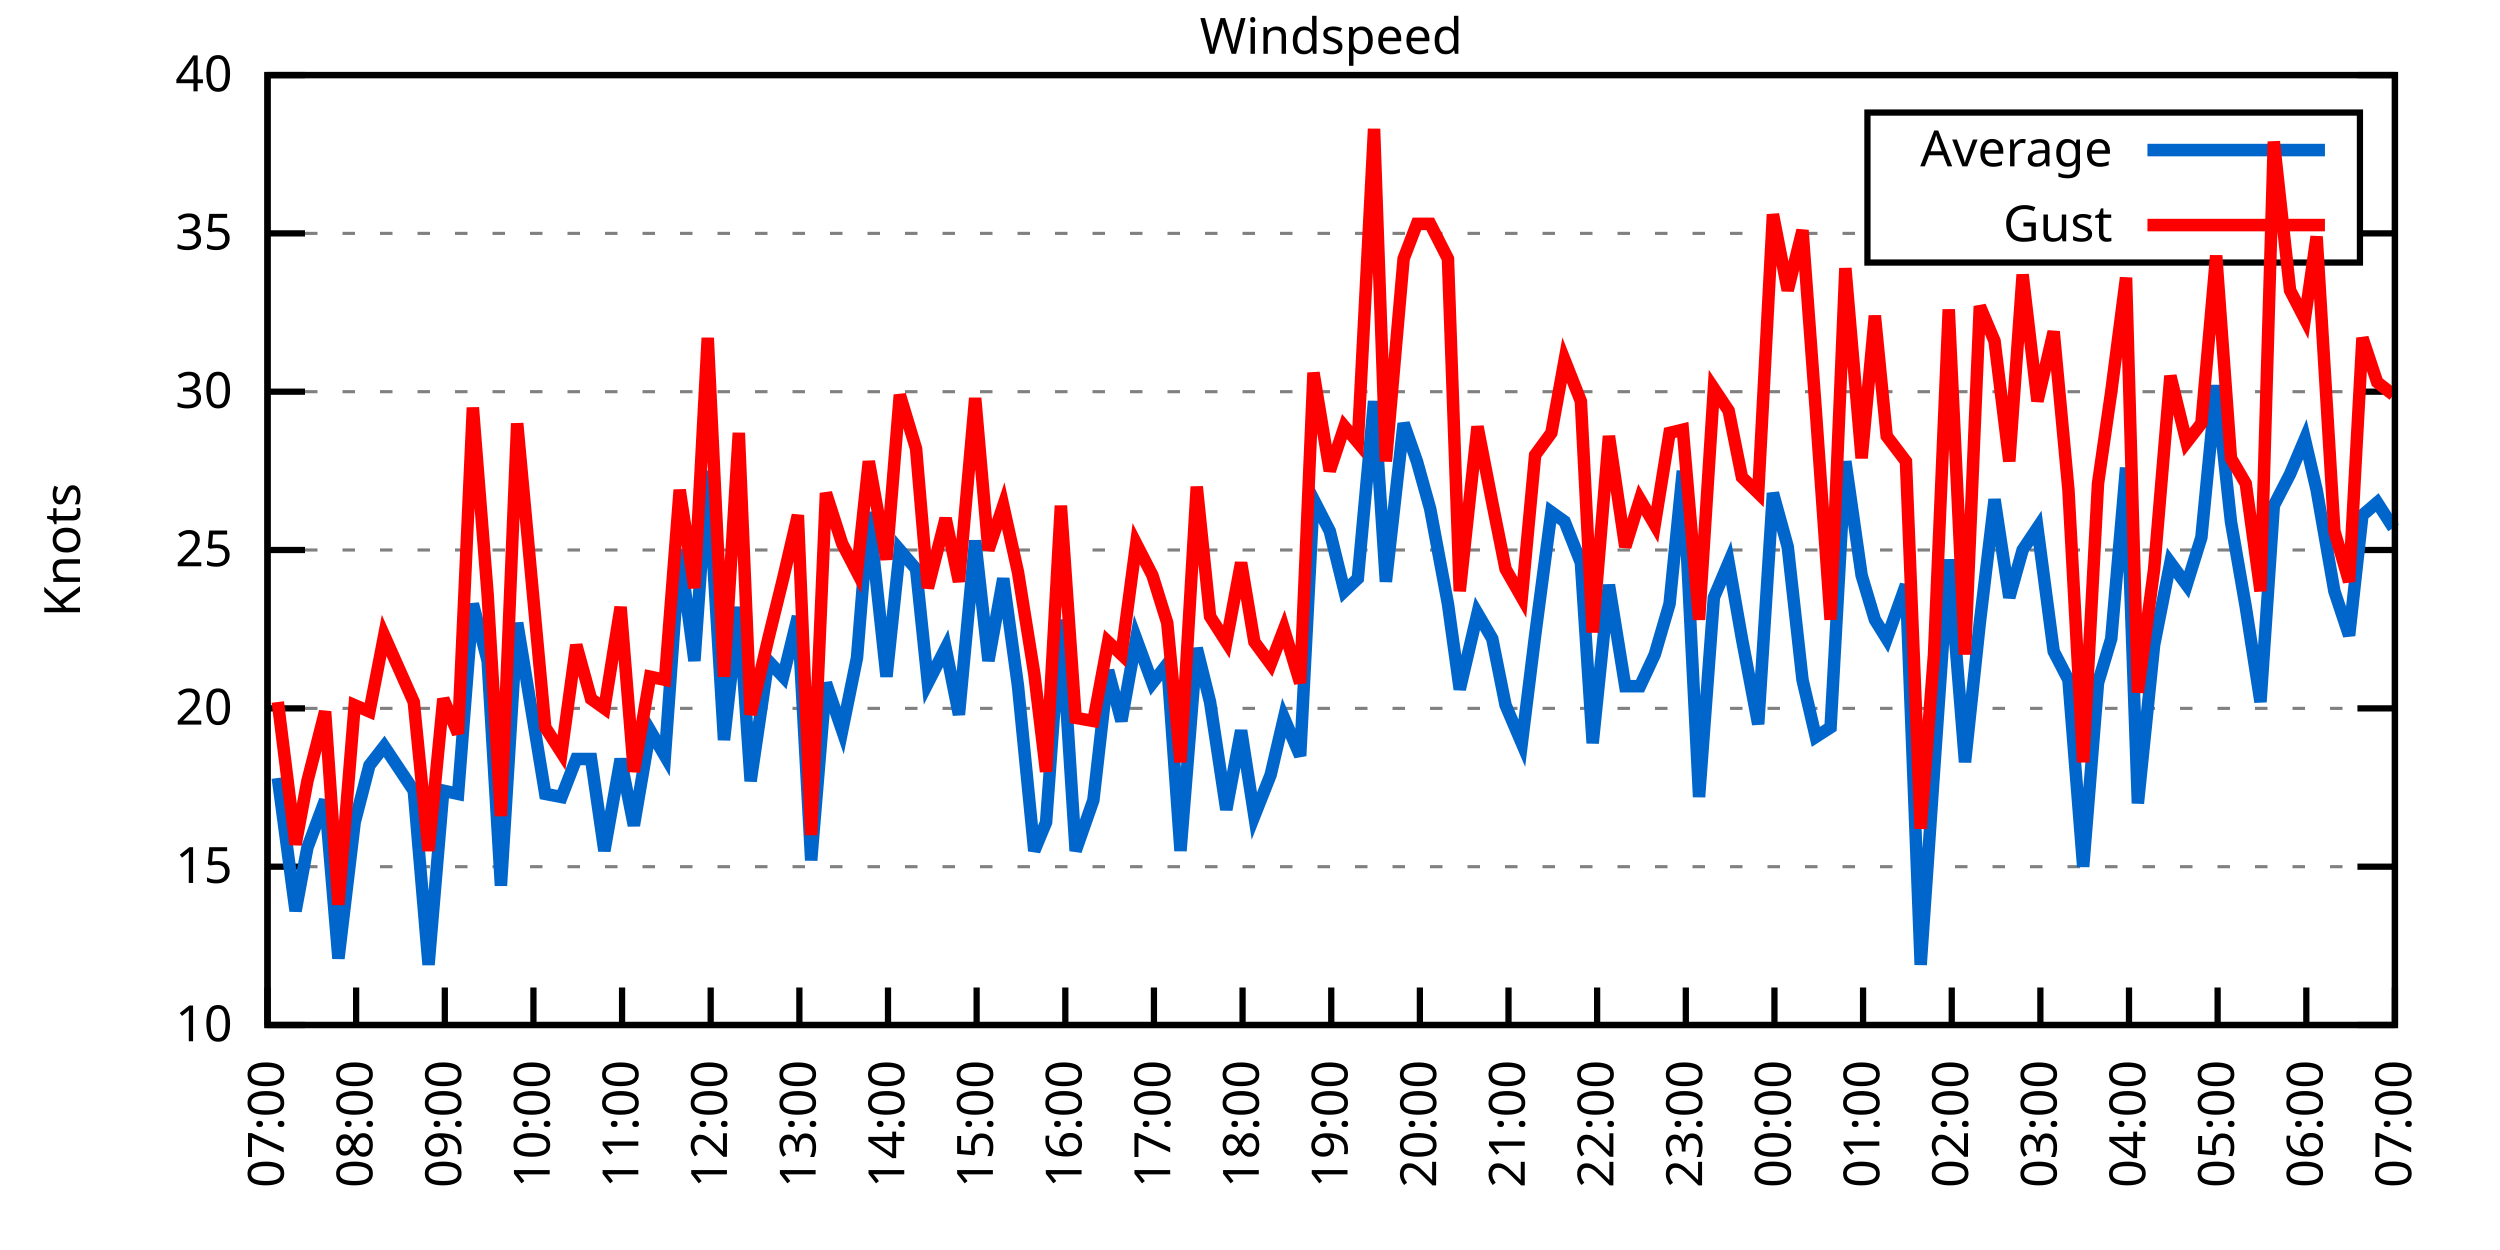
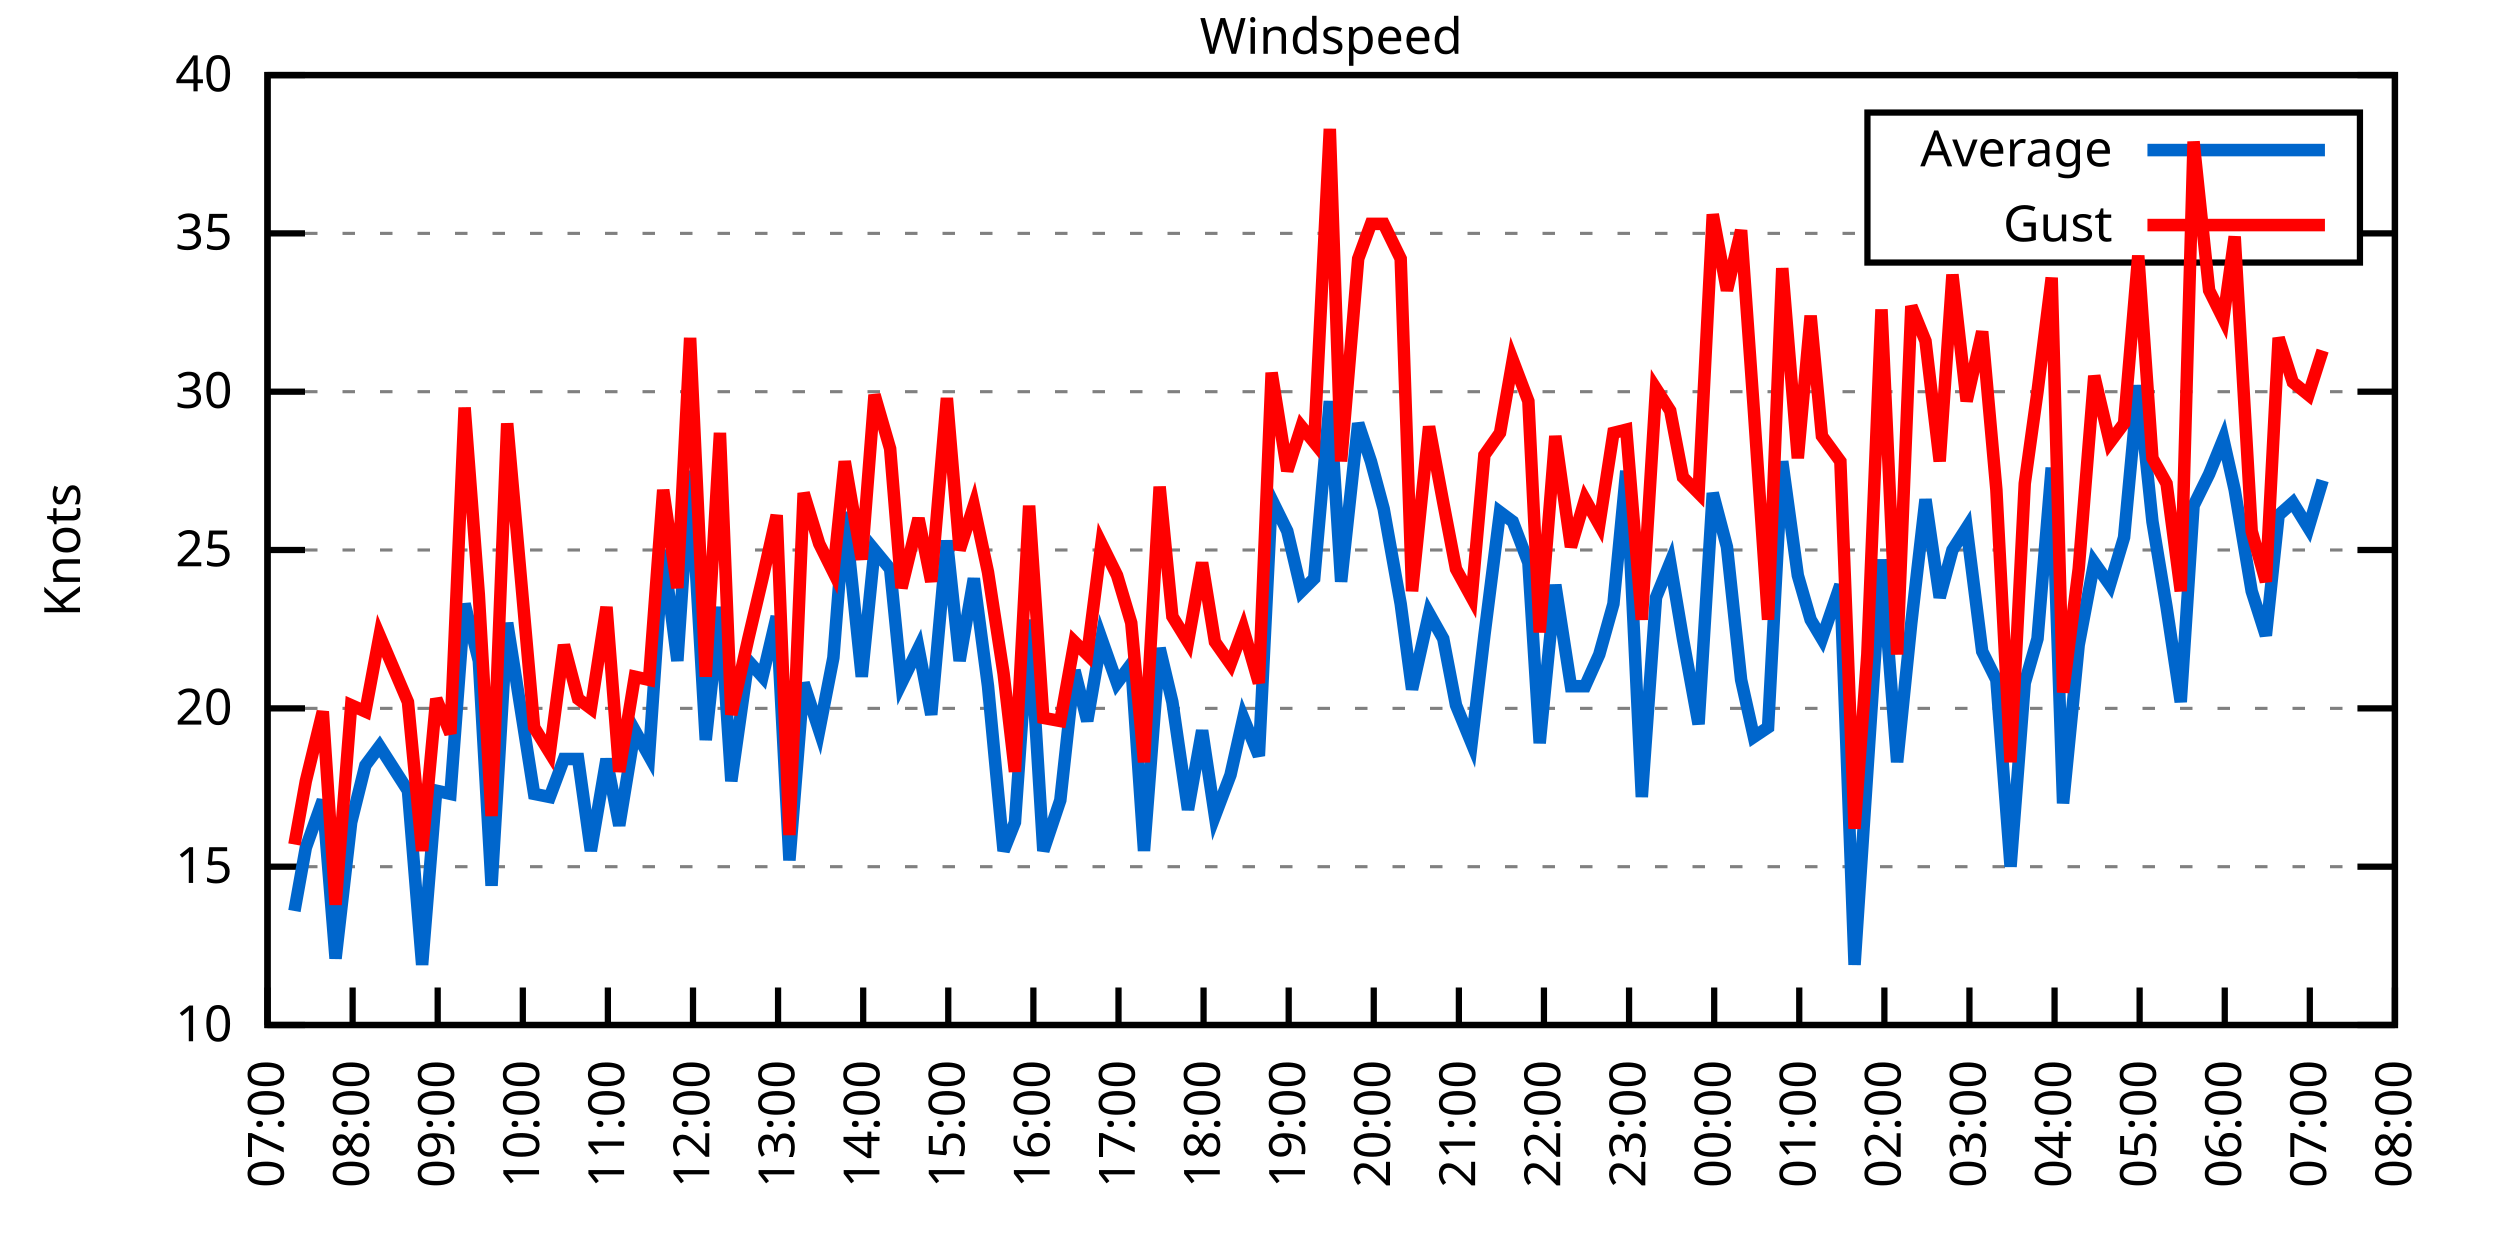
<svg xmlns="http://www.w3.org/2000/svg" xmlns:xlink="http://www.w3.org/1999/xlink" width="400" height="200" viewBox="0 0 400 200">
  <g id="gnuplot_canvas">
    <rect x="0" y="0" width="400" height="200" fill="none" />
    <defs>
      <circle id="gpDot" r="0.5" stroke-width="0.5" stroke="currentColor" />
      <path id="gpPt0" stroke-width="0.333" stroke="currentColor" d="M-1,0 h2 M0,-1 v2" />
      <path id="gpPt1" stroke-width="0.333" stroke="currentColor" d="M-1,-1 L1,1 M1,-1 L-1,1" />
      <path id="gpPt2" stroke-width="0.333" stroke="currentColor" d="M-1,0 L1,0 M0,-1 L0,1 M-1,-1 L1,1 M-1,1 L1,-1" />
      <rect id="gpPt3" stroke-width="0.333" stroke="currentColor" x="-1" y="-1" width="2" height="2" />
      <rect id="gpPt4" stroke-width="0.333" stroke="currentColor" fill="currentColor" x="-1" y="-1" width="2" height="2" />
      <circle id="gpPt5" stroke-width="0.333" stroke="currentColor" cx="0" cy="0" r="1" />
      <use xlink:href="#gpPt5" id="gpPt6" fill="currentColor" stroke="none" />
      <path id="gpPt7" stroke-width="0.333" stroke="currentColor" d="M0,-1.33 L-1.33,0.67 L1.33,0.67 z" />
      <use xlink:href="#gpPt7" id="gpPt8" fill="currentColor" stroke="none" />
      <use xlink:href="#gpPt7" id="gpPt9" stroke="currentColor" transform="rotate(180)" />
      <use xlink:href="#gpPt9" id="gpPt10" fill="currentColor" stroke="none" />
      <use xlink:href="#gpPt3" id="gpPt11" stroke="currentColor" transform="rotate(45)" />
      <use xlink:href="#gpPt11" id="gpPt12" fill="currentColor" stroke="none" />
      <path id="gpPt13" stroke-width="0.333" stroke="currentColor" d="M0,1.330 L1.265,0.411 L0.782,-1.067 L-0.782,-1.076 L-1.265,0.411 z" />
      <use xlink:href="#gpPt13" id="gpPt14" fill="currentColor" stroke="none" />
      <filter id="textbox" filterUnits="objectBoundingBox" x="0" y="0" height="1" width="1">
        <feFlood flood-color="white" flood-opacity="1" result="bgnd" />
        <feComposite in="SourceGraphic" in2="bgnd" operator="atop" />
      </filter>
      <filter id="greybox" filterUnits="objectBoundingBox" x="0" y="0" height="1" width="1">
        <feFlood flood-color="lightgrey" flood-opacity="1" result="grey" />
        <feComposite in="SourceGraphic" in2="grey" operator="atop" />
      </filter>
    </defs>
    <g fill="none" color="white" stroke="currentColor" stroke-width="1.00" stroke-linecap="butt" stroke-linejoin="miter">
</g>
    <g fill="none" color="black" stroke="currentColor" stroke-width="1.00" stroke-linecap="butt" stroke-linejoin="miter">
      <g stroke="none" shape-rendering="crispEdges">
        <polygon fill="rgb(255, 255, 255)" points="42.80,164.00 383.18,164.00 383.18,12.02 42.80,12.02 " />
      </g>
    </g>
    <g fill="none" color="black" stroke="currentColor" stroke-width="1.00" stroke-linecap="butt" stroke-linejoin="miter">
</g>
    <g fill="none" color="black" stroke="black" stroke-width="0.50" stroke-linecap="butt" stroke-linejoin="miter">
</g>
    <g fill="none" color="gray" stroke="currentColor" stroke-width="0.50" stroke-linecap="butt" stroke-linejoin="miter">
      <path stroke="gray" stroke-dasharray="2,4" class="gridline" d="M42.80,164.00 L383.19,164.00  " />
    </g>
    <g fill="none" color="gray" stroke="gray" stroke-width="1.00" stroke-linecap="butt" stroke-linejoin="miter">
</g>
    <g fill="none" color="black" stroke="currentColor" stroke-width="1.00" stroke-linecap="butt" stroke-linejoin="miter">
      <path stroke="black" d="M42.80,164.00 L48.80,164.00 M383.19,164.00 L377.19,164.00  " />
      <g transform="translate(37.20,166.60)" stroke="none" fill="black" font-family="Sans" font-size="8.00" text-anchor="end">
        <text>
          <tspan font-family="Sans"> 10</tspan>
        </text>
      </g>
    </g>
    <g fill="none" color="black" stroke="currentColor" stroke-width="1.00" stroke-linecap="butt" stroke-linejoin="miter">
</g>
    <g fill="none" color="black" stroke="black" stroke-width="0.50" stroke-linecap="butt" stroke-linejoin="miter">
</g>
    <g fill="none" color="gray" stroke="currentColor" stroke-width="0.50" stroke-linecap="butt" stroke-linejoin="miter">
      <path stroke="gray" stroke-dasharray="2,4" class="gridline" d="M42.80,138.67 L383.19,138.67  " />
    </g>
    <g fill="none" color="gray" stroke="gray" stroke-width="1.00" stroke-linecap="butt" stroke-linejoin="miter">
</g>
    <g fill="none" color="black" stroke="currentColor" stroke-width="1.00" stroke-linecap="butt" stroke-linejoin="miter">
      <path stroke="black" d="M42.80,138.67 L48.80,138.67 M383.19,138.67 L377.19,138.67  " />
      <g transform="translate(37.20,141.27)" stroke="none" fill="black" font-family="Sans" font-size="8.00" text-anchor="end">
        <text>
          <tspan font-family="Sans"> 15</tspan>
        </text>
      </g>
    </g>
    <g fill="none" color="black" stroke="currentColor" stroke-width="1.00" stroke-linecap="butt" stroke-linejoin="miter">
</g>
    <g fill="none" color="black" stroke="black" stroke-width="0.50" stroke-linecap="butt" stroke-linejoin="miter">
</g>
    <g fill="none" color="gray" stroke="currentColor" stroke-width="0.50" stroke-linecap="butt" stroke-linejoin="miter">
      <path stroke="gray" stroke-dasharray="2,4" class="gridline" d="M42.80,113.34 L383.19,113.34  " />
    </g>
    <g fill="none" color="gray" stroke="gray" stroke-width="1.00" stroke-linecap="butt" stroke-linejoin="miter">
</g>
    <g fill="none" color="black" stroke="currentColor" stroke-width="1.00" stroke-linecap="butt" stroke-linejoin="miter">
      <path stroke="black" d="M42.80,113.34 L48.80,113.34 M383.19,113.34 L377.19,113.34  " />
      <g transform="translate(37.20,115.94)" stroke="none" fill="black" font-family="Sans" font-size="8.00" text-anchor="end">
        <text>
          <tspan font-family="Sans"> 20</tspan>
        </text>
      </g>
    </g>
    <g fill="none" color="black" stroke="currentColor" stroke-width="1.00" stroke-linecap="butt" stroke-linejoin="miter">
</g>
    <g fill="none" color="black" stroke="black" stroke-width="0.50" stroke-linecap="butt" stroke-linejoin="miter">
</g>
    <g fill="none" color="gray" stroke="currentColor" stroke-width="0.50" stroke-linecap="butt" stroke-linejoin="miter">
      <path stroke="gray" stroke-dasharray="2,4" class="gridline" d="M42.80,88.00 L383.19,88.00  " />
    </g>
    <g fill="none" color="gray" stroke="gray" stroke-width="1.00" stroke-linecap="butt" stroke-linejoin="miter">
</g>
    <g fill="none" color="black" stroke="currentColor" stroke-width="1.00" stroke-linecap="butt" stroke-linejoin="miter">
      <path stroke="black" d="M42.80,88.00 L48.80,88.00 M383.19,88.00 L377.19,88.00  " />
      <g transform="translate(37.20,90.60)" stroke="none" fill="black" font-family="Sans" font-size="8.00" text-anchor="end">
        <text>
          <tspan font-family="Sans"> 25</tspan>
        </text>
      </g>
    </g>
    <g fill="none" color="black" stroke="currentColor" stroke-width="1.00" stroke-linecap="butt" stroke-linejoin="miter">
</g>
    <g fill="none" color="black" stroke="black" stroke-width="0.50" stroke-linecap="butt" stroke-linejoin="miter">
</g>
    <g fill="none" color="gray" stroke="currentColor" stroke-width="0.50" stroke-linecap="butt" stroke-linejoin="miter">
      <path stroke="gray" stroke-dasharray="2,4" class="gridline" d="M42.80,62.67 L383.19,62.67  " />
    </g>
    <g fill="none" color="gray" stroke="gray" stroke-width="1.00" stroke-linecap="butt" stroke-linejoin="miter">
</g>
    <g fill="none" color="black" stroke="currentColor" stroke-width="1.00" stroke-linecap="butt" stroke-linejoin="miter">
      <path stroke="black" d="M42.80,62.67 L48.80,62.67 M383.19,62.67 L377.19,62.67  " />
      <g transform="translate(37.20,65.27)" stroke="none" fill="black" font-family="Sans" font-size="8.00" text-anchor="end">
        <text>
          <tspan font-family="Sans"> 30</tspan>
        </text>
      </g>
    </g>
    <g fill="none" color="black" stroke="currentColor" stroke-width="1.00" stroke-linecap="butt" stroke-linejoin="miter">
</g>
    <g fill="none" color="black" stroke="black" stroke-width="0.50" stroke-linecap="butt" stroke-linejoin="miter">
</g>
    <g fill="none" color="gray" stroke="currentColor" stroke-width="0.50" stroke-linecap="butt" stroke-linejoin="miter">
      <path stroke="gray" stroke-dasharray="2,4" class="gridline" d="M42.80,37.34 L298.79,37.34 M377.59,37.34 L383.19,37.34  " />
    </g>
    <g fill="none" color="gray" stroke="gray" stroke-width="1.00" stroke-linecap="butt" stroke-linejoin="miter">
</g>
    <g fill="none" color="black" stroke="currentColor" stroke-width="1.00" stroke-linecap="butt" stroke-linejoin="miter">
      <path stroke="black" d="M42.80,37.34 L48.80,37.34 M383.19,37.34 L377.19,37.34  " />
      <g transform="translate(37.20,39.94)" stroke="none" fill="black" font-family="Sans" font-size="8.00" text-anchor="end">
        <text>
          <tspan font-family="Sans"> 35</tspan>
        </text>
      </g>
    </g>
    <g fill="none" color="black" stroke="currentColor" stroke-width="1.00" stroke-linecap="butt" stroke-linejoin="miter">
</g>
    <g fill="none" color="black" stroke="black" stroke-width="0.50" stroke-linecap="butt" stroke-linejoin="miter">
</g>
    <g fill="none" color="gray" stroke="currentColor" stroke-width="0.50" stroke-linecap="butt" stroke-linejoin="miter">
      <path stroke="gray" stroke-dasharray="2,4" class="gridline" d="M42.80,12.01 L383.19,12.01  " />
    </g>
    <g fill="none" color="gray" stroke="gray" stroke-width="1.00" stroke-linecap="butt" stroke-linejoin="miter">
</g>
    <g fill="none" color="black" stroke="currentColor" stroke-width="1.00" stroke-linecap="butt" stroke-linejoin="miter">
      <path stroke="black" d="M42.80,12.01 L48.80,12.01 M383.19,12.01 L377.19,12.01  " />
      <g transform="translate(37.20,14.61)" stroke="none" fill="black" font-family="Sans" font-size="8.00" text-anchor="end">
        <text>
          <tspan font-family="Sans"> 40</tspan>
        </text>
      </g>
    </g>
    <g fill="none" color="black" stroke="currentColor" stroke-width="1.00" stroke-linecap="butt" stroke-linejoin="miter">
      <path stroke="black" d="M42.80,164.00 L42.80,158.00  " />
      <g transform="translate(45.40,169.60) rotate(270.00)" stroke="none" fill="black" font-family="Sans" font-size="8.00" text-anchor="end">
        <text>
          <tspan font-family="Sans">07:00</tspan>
        </text>
      </g>
    </g>
    <g fill="none" color="black" stroke="currentColor" stroke-width="1.00" stroke-linecap="butt" stroke-linejoin="miter">
-       <path stroke="black" d="M56.98,164.00 L56.98,158.00  " />
-       <g transform="translate(59.58,169.60) rotate(270.00)" stroke="none" fill="black" font-family="Sans" font-size="8.00" text-anchor="end">
+       <path stroke="black" d="M56.42,164.00 L56.42,158.00  " />
+       <g transform="translate(59.02,169.60) rotate(270.00)" stroke="none" fill="black" font-family="Sans" font-size="8.00" text-anchor="end">
        <text>
          <tspan font-family="Sans">08:00</tspan>
        </text>
      </g>
    </g>
    <g fill="none" color="black" stroke="currentColor" stroke-width="1.00" stroke-linecap="butt" stroke-linejoin="miter">
-       <path stroke="black" d="M71.17,164.00 L71.17,158.00  " />
-       <g transform="translate(73.77,169.60) rotate(270.00)" stroke="none" fill="black" font-family="Sans" font-size="8.00" text-anchor="end">
+       <path stroke="black" d="M70.03,164.00 L70.03,158.00  " />
+       <g transform="translate(72.63,169.60) rotate(270.00)" stroke="none" fill="black" font-family="Sans" font-size="8.00" text-anchor="end">
        <text>
          <tspan font-family="Sans">09:00</tspan>
        </text>
      </g>
    </g>
    <g fill="none" color="black" stroke="currentColor" stroke-width="1.00" stroke-linecap="butt" stroke-linejoin="miter">
-       <path stroke="black" d="M85.35,164.00 L85.35,158.00  " />
-       <g transform="translate(87.95,169.60) rotate(270.00)" stroke="none" fill="black" font-family="Sans" font-size="8.00" text-anchor="end">
+       <path stroke="black" d="M83.65,164.00 L83.65,158.00  " />
+       <g transform="translate(86.25,169.60) rotate(270.00)" stroke="none" fill="black" font-family="Sans" font-size="8.00" text-anchor="end">
        <text>
          <tspan font-family="Sans">10:00</tspan>
        </text>
      </g>
    </g>
    <g fill="none" color="black" stroke="currentColor" stroke-width="1.00" stroke-linecap="butt" stroke-linejoin="miter">
-       <path stroke="black" d="M99.53,164.00 L99.53,158.00  " />
-       <g transform="translate(102.13,169.60) rotate(270.00)" stroke="none" fill="black" font-family="Sans" font-size="8.00" text-anchor="end">
+       <path stroke="black" d="M97.26,164.00 L97.26,158.00  " />
+       <g transform="translate(99.86,169.60) rotate(270.00)" stroke="none" fill="black" font-family="Sans" font-size="8.00" text-anchor="end">
        <text>
          <tspan font-family="Sans">11:00</tspan>
        </text>
      </g>
    </g>
    <g fill="none" color="black" stroke="currentColor" stroke-width="1.00" stroke-linecap="butt" stroke-linejoin="miter">
-       <path stroke="black" d="M113.71,164.00 L113.71,158.00  " />
-       <g transform="translate(116.31,169.60) rotate(270.00)" stroke="none" fill="black" font-family="Sans" font-size="8.00" text-anchor="end">
+       <path stroke="black" d="M110.88,164.00 L110.88,158.00  " />
+       <g transform="translate(113.48,169.60) rotate(270.00)" stroke="none" fill="black" font-family="Sans" font-size="8.00" text-anchor="end">
        <text>
          <tspan font-family="Sans">12:00</tspan>
        </text>
      </g>
    </g>
    <g fill="none" color="black" stroke="currentColor" stroke-width="1.00" stroke-linecap="butt" stroke-linejoin="miter">
-       <path stroke="black" d="M127.90,164.00 L127.90,158.00  " />
-       <g transform="translate(130.50,169.60) rotate(270.00)" stroke="none" fill="black" font-family="Sans" font-size="8.00" text-anchor="end">
+       <path stroke="black" d="M124.49,164.00 L124.49,158.00  " />
+       <g transform="translate(127.09,169.60) rotate(270.00)" stroke="none" fill="black" font-family="Sans" font-size="8.00" text-anchor="end">
        <text>
          <tspan font-family="Sans">13:00</tspan>
        </text>
      </g>
    </g>
    <g fill="none" color="black" stroke="currentColor" stroke-width="1.00" stroke-linecap="butt" stroke-linejoin="miter">
-       <path stroke="black" d="M142.08,164.00 L142.08,158.00  " />
-       <g transform="translate(144.68,169.60) rotate(270.00)" stroke="none" fill="black" font-family="Sans" font-size="8.00" text-anchor="end">
+       <path stroke="black" d="M138.11,164.00 L138.11,158.00  " />
+       <g transform="translate(140.71,169.60) rotate(270.00)" stroke="none" fill="black" font-family="Sans" font-size="8.00" text-anchor="end">
        <text>
          <tspan font-family="Sans">14:00</tspan>
        </text>
      </g>
    </g>
    <g fill="none" color="black" stroke="currentColor" stroke-width="1.00" stroke-linecap="butt" stroke-linejoin="miter">
-       <path stroke="black" d="M156.26,164.00 L156.26,158.00  " />
-       <g transform="translate(158.86,169.60) rotate(270.00)" stroke="none" fill="black" font-family="Sans" font-size="8.00" text-anchor="end">
+       <path stroke="black" d="M151.72,164.00 L151.72,158.00  " />
+       <g transform="translate(154.32,169.60) rotate(270.00)" stroke="none" fill="black" font-family="Sans" font-size="8.00" text-anchor="end">
        <text>
          <tspan font-family="Sans">15:00</tspan>
        </text>
      </g>
    </g>
    <g fill="none" color="black" stroke="currentColor" stroke-width="1.00" stroke-linecap="butt" stroke-linejoin="miter">
-       <path stroke="black" d="M170.45,164.00 L170.45,158.00  " />
-       <g transform="translate(173.05,169.60) rotate(270.00)" stroke="none" fill="black" font-family="Sans" font-size="8.00" text-anchor="end">
+       <path stroke="black" d="M165.34,164.00 L165.34,158.00  " />
+       <g transform="translate(167.94,169.60) rotate(270.00)" stroke="none" fill="black" font-family="Sans" font-size="8.00" text-anchor="end">
        <text>
          <tspan font-family="Sans">16:00</tspan>
        </text>
      </g>
    </g>
    <g fill="none" color="black" stroke="currentColor" stroke-width="1.00" stroke-linecap="butt" stroke-linejoin="miter">
-       <path stroke="black" d="M184.63,164.00 L184.63,158.00  " />
-       <g transform="translate(187.23,169.60) rotate(270.00)" stroke="none" fill="black" font-family="Sans" font-size="8.00" text-anchor="end">
+       <path stroke="black" d="M178.96,164.00 L178.96,158.00  " />
+       <g transform="translate(181.56,169.60) rotate(270.00)" stroke="none" fill="black" font-family="Sans" font-size="8.00" text-anchor="end">
        <text>
          <tspan font-family="Sans">17:00</tspan>
        </text>
      </g>
    </g>
    <g fill="none" color="black" stroke="currentColor" stroke-width="1.00" stroke-linecap="butt" stroke-linejoin="miter">
-       <path stroke="black" d="M198.81,164.00 L198.81,158.00  " />
-       <g transform="translate(201.41,169.60) rotate(270.00)" stroke="none" fill="black" font-family="Sans" font-size="8.00" text-anchor="end">
+       <path stroke="black" d="M192.57,164.00 L192.57,158.00  " />
+       <g transform="translate(195.17,169.60) rotate(270.00)" stroke="none" fill="black" font-family="Sans" font-size="8.00" text-anchor="end">
        <text>
          <tspan font-family="Sans">18:00</tspan>
        </text>
      </g>
    </g>
    <g fill="none" color="black" stroke="currentColor" stroke-width="1.00" stroke-linecap="butt" stroke-linejoin="miter">
-       <path stroke="black" d="M213.00,164.00 L213.00,158.00  " />
-       <g transform="translate(215.60,169.60) rotate(270.00)" stroke="none" fill="black" font-family="Sans" font-size="8.00" text-anchor="end">
+       <path stroke="black" d="M206.19,164.00 L206.19,158.00  " />
+       <g transform="translate(208.79,169.60) rotate(270.00)" stroke="none" fill="black" font-family="Sans" font-size="8.00" text-anchor="end">
        <text>
          <tspan font-family="Sans">19:00</tspan>
        </text>
      </g>
    </g>
    <g fill="none" color="black" stroke="currentColor" stroke-width="1.00" stroke-linecap="butt" stroke-linejoin="miter">
-       <path stroke="black" d="M227.18,164.00 L227.18,158.00  " />
-       <g transform="translate(229.78,169.60) rotate(270.00)" stroke="none" fill="black" font-family="Sans" font-size="8.00" text-anchor="end">
+       <path stroke="black" d="M219.80,164.00 L219.80,158.00  " />
+       <g transform="translate(222.40,169.60) rotate(270.00)" stroke="none" fill="black" font-family="Sans" font-size="8.00" text-anchor="end">
        <text>
          <tspan font-family="Sans">20:00</tspan>
        </text>
      </g>
    </g>
    <g fill="none" color="black" stroke="currentColor" stroke-width="1.00" stroke-linecap="butt" stroke-linejoin="miter">
-       <path stroke="black" d="M241.36,164.00 L241.36,158.00  " />
-       <g transform="translate(243.96,169.60) rotate(270.00)" stroke="none" fill="black" font-family="Sans" font-size="8.00" text-anchor="end">
+       <path stroke="black" d="M233.42,164.00 L233.42,158.00  " />
+       <g transform="translate(236.02,169.60) rotate(270.00)" stroke="none" fill="black" font-family="Sans" font-size="8.00" text-anchor="end">
        <text>
          <tspan font-family="Sans">21:00</tspan>
        </text>
      </g>
    </g>
    <g fill="none" color="black" stroke="currentColor" stroke-width="1.00" stroke-linecap="butt" stroke-linejoin="miter">
-       <path stroke="black" d="M255.54,164.00 L255.54,158.00  " />
-       <g transform="translate(258.14,169.60) rotate(270.00)" stroke="none" fill="black" font-family="Sans" font-size="8.00" text-anchor="end">
+       <path stroke="black" d="M247.03,164.00 L247.03,158.00  " />
+       <g transform="translate(249.63,169.60) rotate(270.00)" stroke="none" fill="black" font-family="Sans" font-size="8.00" text-anchor="end">
        <text>
          <tspan font-family="Sans">22:00</tspan>
        </text>
      </g>
    </g>
    <g fill="none" color="black" stroke="currentColor" stroke-width="1.00" stroke-linecap="butt" stroke-linejoin="miter">
-       <path stroke="black" d="M269.73,164.00 L269.73,158.00  " />
-       <g transform="translate(272.33,169.60) rotate(270.00)" stroke="none" fill="black" font-family="Sans" font-size="8.00" text-anchor="end">
+       <path stroke="black" d="M260.65,164.00 L260.65,158.00  " />
+       <g transform="translate(263.25,169.60) rotate(270.00)" stroke="none" fill="black" font-family="Sans" font-size="8.00" text-anchor="end">
        <text>
          <tspan font-family="Sans">23:00</tspan>
        </text>
      </g>
    </g>
    <g fill="none" color="black" stroke="currentColor" stroke-width="1.00" stroke-linecap="butt" stroke-linejoin="miter">
-       <path stroke="black" d="M283.91,164.00 L283.91,158.00  " />
-       <g transform="translate(286.51,169.60) rotate(270.00)" stroke="none" fill="black" font-family="Sans" font-size="8.00" text-anchor="end">
+       <path stroke="black" d="M274.27,164.00 L274.27,158.00  " />
+       <g transform="translate(276.87,169.60) rotate(270.00)" stroke="none" fill="black" font-family="Sans" font-size="8.00" text-anchor="end">
        <text>
          <tspan font-family="Sans">00:00</tspan>
        </text>
      </g>
    </g>
    <g fill="none" color="black" stroke="currentColor" stroke-width="1.00" stroke-linecap="butt" stroke-linejoin="miter">
-       <path stroke="black" d="M298.09,164.00 L298.09,158.00  " />
-       <g transform="translate(300.69,169.60) rotate(270.00)" stroke="none" fill="black" font-family="Sans" font-size="8.00" text-anchor="end">
+       <path stroke="black" d="M287.88,164.00 L287.88,158.00  " />
+       <g transform="translate(290.48,169.60) rotate(270.00)" stroke="none" fill="black" font-family="Sans" font-size="8.00" text-anchor="end">
        <text>
          <tspan font-family="Sans">01:00</tspan>
        </text>
      </g>
    </g>
    <g fill="none" color="black" stroke="currentColor" stroke-width="1.00" stroke-linecap="butt" stroke-linejoin="miter">
-       <path stroke="black" d="M312.28,164.00 L312.28,158.00  " />
-       <g transform="translate(314.88,169.60) rotate(270.00)" stroke="none" fill="black" font-family="Sans" font-size="8.00" text-anchor="end">
+       <path stroke="black" d="M301.50,164.00 L301.50,158.00  " />
+       <g transform="translate(304.10,169.60) rotate(270.00)" stroke="none" fill="black" font-family="Sans" font-size="8.00" text-anchor="end">
        <text>
          <tspan font-family="Sans">02:00</tspan>
        </text>
      </g>
    </g>
    <g fill="none" color="black" stroke="currentColor" stroke-width="1.00" stroke-linecap="butt" stroke-linejoin="miter">
-       <path stroke="black" d="M326.46,164.00 L326.46,158.00  " />
-       <g transform="translate(329.06,169.60) rotate(270.00)" stroke="none" fill="black" font-family="Sans" font-size="8.00" text-anchor="end">
+       <path stroke="black" d="M315.11,164.00 L315.11,158.00  " />
+       <g transform="translate(317.71,169.60) rotate(270.00)" stroke="none" fill="black" font-family="Sans" font-size="8.00" text-anchor="end">
        <text>
          <tspan font-family="Sans">03:00</tspan>
        </text>
      </g>
    </g>
    <g fill="none" color="black" stroke="currentColor" stroke-width="1.00" stroke-linecap="butt" stroke-linejoin="miter">
-       <path stroke="black" d="M340.64,164.00 L340.64,158.00  " />
-       <g transform="translate(343.24,169.60) rotate(270.00)" stroke="none" fill="black" font-family="Sans" font-size="8.00" text-anchor="end">
+       <path stroke="black" d="M328.73,164.00 L328.73,158.00  " />
+       <g transform="translate(331.33,169.60) rotate(270.00)" stroke="none" fill="black" font-family="Sans" font-size="8.00" text-anchor="end">
        <text>
          <tspan font-family="Sans">04:00</tspan>
        </text>
      </g>
    </g>
    <g fill="none" color="black" stroke="currentColor" stroke-width="1.00" stroke-linecap="butt" stroke-linejoin="miter">
-       <path stroke="black" d="M354.82,164.00 L354.82,158.00  " />
-       <g transform="translate(357.42,169.60) rotate(270.00)" stroke="none" fill="black" font-family="Sans" font-size="8.00" text-anchor="end">
+       <path stroke="black" d="M342.34,164.00 L342.34,158.00  " />
+       <g transform="translate(344.94,169.60) rotate(270.00)" stroke="none" fill="black" font-family="Sans" font-size="8.00" text-anchor="end">
        <text>
          <tspan font-family="Sans">05:00</tspan>
        </text>
      </g>
    </g>
    <g fill="none" color="black" stroke="currentColor" stroke-width="1.00" stroke-linecap="butt" stroke-linejoin="miter">
-       <path stroke="black" d="M369.01,164.00 L369.01,158.00  " />
-       <g transform="translate(371.61,169.60) rotate(270.00)" stroke="none" fill="black" font-family="Sans" font-size="8.00" text-anchor="end">
+       <path stroke="black" d="M355.96,164.00 L355.96,158.00  " />
+       <g transform="translate(358.56,169.60) rotate(270.00)" stroke="none" fill="black" font-family="Sans" font-size="8.00" text-anchor="end">
        <text>
          <tspan font-family="Sans">06:00</tspan>
+         </text>
+       </g>
+     </g>
+     <g fill="none" color="black" stroke="currentColor" stroke-width="1.00" stroke-linecap="butt" stroke-linejoin="miter">
+       <path stroke="black" d="M369.57,164.00 L369.57,158.00  " />
+       <g transform="translate(372.17,169.60) rotate(270.00)" stroke="none" fill="black" font-family="Sans" font-size="8.00" text-anchor="end">
+         <text>
+           <tspan font-family="Sans">07:00</tspan>
        </text>
      </g>
    </g>
    <g fill="none" color="black" stroke="currentColor" stroke-width="1.00" stroke-linecap="butt" stroke-linejoin="miter">
      <path stroke="black" d="M383.19,164.00 L383.19,158.00  " />
      <g transform="translate(385.79,169.60) rotate(270.00)" stroke="none" fill="black" font-family="Sans" font-size="8.00" text-anchor="end">
        <text>
-           <tspan font-family="Sans">07:00</tspan>
+           <tspan font-family="Sans">08:00</tspan>
        </text>
      </g>
    </g>
    <g fill="none" color="black" stroke="currentColor" stroke-width="1.00" stroke-linecap="butt" stroke-linejoin="miter">
</g>
    <g fill="none" color="black" stroke="currentColor" stroke-width="1.00" stroke-linecap="butt" stroke-linejoin="miter">
      <path stroke="black" d="M42.80,12.01 L42.80,164.00 L383.19,164.00 L383.19,12.01 L42.80,12.01 Z  " />
    </g>
    <g fill="none" color="black" stroke="currentColor" stroke-width="1.00" stroke-linecap="butt" stroke-linejoin="miter">
</g>
    <g fill="none" color="black" stroke="currentColor" stroke-width="1.00" stroke-linecap="butt" stroke-linejoin="miter">
      <path stroke="black" d="M298.79,42.01 L298.79,18.01 L377.59,18.01 L377.59,42.01 L298.79,42.01 Z  " />
    </g>
    <g id="Windspeed_plot_1">
      <g fill="none" color="white" stroke="black" stroke-width="2.00" stroke-linecap="butt" stroke-linejoin="miter">
</g>
      <g fill="none" color="black" stroke="currentColor" stroke-width="2.00" stroke-linecap="butt" stroke-linejoin="miter">
        <g transform="translate(337.99,26.61)" stroke="none" fill="black" font-family="Sans" font-size="8.00" text-anchor="end">
          <text>
            <tspan font-family="Sans">Average</tspan>
          </text>
        </g>
      </g>
      <g fill="none" color="black" stroke="currentColor" stroke-width="2.00" stroke-linecap="butt" stroke-linejoin="miter">
-         <path stroke="rgb(  0, 102, 204)" d="M343.59,24.01 L371.99,24.01 M44.45,124.48 L47.29,145.76 L49.18,135.63 L52.02,128.03 L54.15,153.36 L56.75,131.58   L59.11,122.46 L61.47,119.42 L66.20,126.51 L68.57,154.37 L70.93,126.51 L73.29,127.02 L75.66,96.62 L78.02,105.74   L80.15,141.71 L82.75,99.66 L87.24,127.02 L89.84,127.52 L92.20,121.44 L94.57,121.44 L96.70,136.14 L99.30,121.44   L101.42,132.08 L104.02,116.88 L106.39,120.94 L108.75,88.00 L111.11,105.74 L113.24,75.34 L115.84,118.40 L118.21,97.12   L120.10,124.99 L122.93,105.74 L125.30,108.27 L127.66,98.64 L129.79,137.66 L132.15,109.28 L134.75,116.88 L137.12,105.23   L139.01,81.93 L141.84,108.27 L143.97,88.00 L146.57,91.04 L148.46,109.28 L151.30,103.71 L153.43,114.35 L156.03,86.49   L158.15,105.74 L160.52,92.56 L162.88,109.79 L165.48,136.14 L167.37,131.58 L169.74,99.15 L172.10,136.14 L174.94,128.03   L177.30,107.26 L179.43,115.36 L181.79,102.19 L184.39,109.28 L186.76,106.24 L188.88,136.14 L191.48,103.71 L193.61,112.32   L196.21,129.55 L198.58,116.88 L200.70,130.56 L203.30,123.98 L205.43,114.86 L208.03,120.94 L210.16,79.90 L212.76,84.97   L215.12,94.59 L217.25,92.56 L219.85,64.19 L221.74,93.07 L224.58,67.74 L226.71,73.82 L228.83,81.42 L231.67,96.62   L233.56,110.30 L236.40,98.14 L238.76,102.19 L240.89,112.83 L243.49,118.91 L245.62,101.68 L248.22,81.93 L250.34,83.45   L252.94,90.03 L254.83,118.91 L257.43,93.58 L260.04,109.79 L262.40,109.79 L264.76,104.72 L267.13,96.62 L269.25,75.34   L271.85,127.52 L274.22,95.60 L276.58,90.03 L278.71,102.19 L281.31,115.87 L283.67,78.89 L286.04,87.50 L288.40,108.78   L290.53,117.90 L292.89,116.38 L295.26,73.82 L297.86,92.06 L299.98,99.15 L301.87,102.19 L304.95,93.58 L307.31,154.37   L309.44,123.47 L311.80,89.52 L314.40,121.95 L316.77,99.66 L319.13,79.90 L321.49,95.60 L323.62,88.00 L325.99,84.46   L328.59,104.22 L330.95,108.78 L333.31,138.67 L335.68,109.28 L337.80,102.19 L340.17,74.83 L342.06,128.54 L344.66,103.20   L347.26,90.03 L349.86,93.58 L352.22,85.98 L354.59,61.66 L356.95,83.45 L359.32,97.12 L361.68,112.32 L363.81,80.91   L366.41,75.85 L368.77,70.27 L370.66,78.38 L373.50,94.59 L375.86,101.68 L377.99,82.43 L380.35,80.41 L382.95,84.46    " />
+         <path stroke="rgb(  0, 102, 204)" d="M343.59,24.01 L371.99,24.01 M47.11,145.76 L48.93,135.63 L51.65,128.03 L53.69,153.36 L56.19,131.58 L58.46,122.46   L60.73,119.42 L65.27,126.51 L67.54,154.37 L69.80,126.51 L72.07,127.02 L74.34,96.62 L76.61,105.74 L78.65,141.71   L81.15,99.66 L85.46,127.02 L87.96,127.52 L90.23,121.44 L92.50,121.44 L94.54,136.14 L97.04,121.44 L99.08,132.08   L101.57,116.88 L103.84,120.94 L106.11,88.00 L108.38,105.74 L110.42,75.34 L112.92,118.40 L115.19,97.12 L117.01,124.99   L119.73,105.74 L122.00,108.27 L124.27,98.64 L126.31,137.66 L128.58,109.28 L131.07,116.88 L133.34,105.23 L135.16,81.93   L137.88,108.27 L139.92,88.00 L142.42,91.04 L144.24,109.28 L146.96,103.71 L149.00,114.35 L151.50,86.49 L153.54,105.74   L155.81,92.56 L158.08,109.79 L160.57,136.14 L162.39,131.58 L164.66,99.15 L166.93,136.14 L169.65,128.03 L171.92,107.26   L173.96,115.36 L176.23,102.19 L178.73,109.28 L181.00,106.24 L183.04,136.14 L185.54,103.71 L187.58,112.32 L190.08,129.55   L192.34,116.88 L194.39,130.56 L196.88,123.98 L198.93,114.86 L201.42,120.94 L203.46,79.90 L205.96,84.97 L208.23,94.59   L210.27,92.56 L212.77,64.19 L214.58,93.07 L217.31,67.74 L219.35,73.82 L221.39,81.42 L224.11,96.62 L225.93,110.30   L228.65,98.14 L230.92,102.19 L232.96,112.83 L235.46,118.91 L237.50,101.68 L240.00,81.93 L242.04,83.45 L244.54,90.03   L246.35,118.91 L248.85,93.58 L251.35,109.79 L253.61,109.79 L255.88,104.72 L258.15,96.62 L260.20,75.34 L262.69,127.52   L264.96,95.60 L267.23,90.03 L269.27,102.19 L271.77,115.87 L274.04,78.89 L276.31,87.50 L278.58,108.78 L280.62,117.90   L282.89,116.38 L285.16,73.82 L287.65,92.06 L289.70,99.15 L291.51,102.19 L294.46,93.58 L296.73,154.37 L298.77,123.47   L301.04,89.52 L303.54,121.95 L305.81,99.66 L308.08,79.90 L310.35,95.60 L312.39,88.00 L314.66,84.46 L317.15,104.22   L319.42,108.78 L321.69,138.67 L323.96,109.28 L326.00,102.19 L328.27,74.83 L330.09,128.54 L332.59,103.20 L335.08,90.03   L337.58,93.58 L339.85,85.98 L342.12,61.66 L344.39,83.45 L346.65,97.12 L348.92,112.32 L350.97,80.91 L353.46,75.85   L355.73,70.27 L357.55,78.38 L360.27,94.59 L362.54,101.68 L364.58,82.43 L366.85,80.41 L369.35,84.46 L371.62,76.86    " />
      </g>
    </g>
    <g id="Windspeed_plot_2">
      <g fill="none" color="black" stroke="currentColor" stroke-width="2.00" stroke-linecap="butt" stroke-linejoin="miter">
        <g transform="translate(337.99,38.61)" stroke="none" fill="black" font-family="Sans" font-size="8.00" text-anchor="end">
          <text>
            <tspan font-family="Sans">Gust</tspan>
          </text>
        </g>
      </g>
      <g fill="none" color="black" stroke="currentColor" stroke-width="2.00" stroke-linecap="butt" stroke-linejoin="miter">
-         <path stroke="rgb(255,   0,   0)" d="M343.59,36.01 L371.99,36.01 M44.45,112.32 L47.29,135.12 L49.18,124.99 L52.02,113.84 L54.15,144.75 L56.75,112.83   L59.11,113.84 L61.47,101.68 L66.20,112.32 L68.57,136.14 L70.93,111.82 L73.29,117.39 L75.66,65.21 L78.02,95.10   L80.15,130.56 L82.75,67.74 L87.24,116.38 L89.84,120.43 L92.20,103.20 L94.57,111.82 L96.70,113.34 L99.30,97.12   L101.42,123.47 L104.02,108.27 L106.39,108.78 L108.75,78.38 L111.11,94.08 L113.24,54.06 L115.84,108.27 L118.21,69.26   L120.10,114.35 L122.93,102.19 L125.30,92.56 L127.66,82.43 L129.79,133.60 L132.15,78.89 L134.75,86.99 L137.12,91.55   L139.01,73.82 L141.84,89.52 L143.97,63.18 L146.57,71.79 L148.46,94.08 L151.30,82.94 L153.43,93.07 L156.03,63.69   L158.15,88.00 L160.52,80.91 L162.88,91.55 L165.48,107.76 L167.37,123.47 L169.74,80.91 L172.10,114.86 L174.94,115.36   L177.30,102.70 L179.43,104.72 L181.79,86.99 L184.39,92.06 L186.76,99.66 L188.88,121.95 L191.48,77.87 L193.61,98.64   L196.21,102.70 L198.58,90.03 L200.70,102.70 L203.30,106.24 L205.43,100.67 L208.03,109.28 L210.16,59.63 L212.76,75.34   L215.12,68.25 L217.25,70.78 L219.85,20.62 L221.74,73.82 L224.58,41.39 L226.71,35.82 L228.83,35.82 L231.67,41.39   L233.56,94.59 L236.40,68.25 L238.76,80.41 L240.89,91.04 L243.49,95.60 L245.62,72.81 L248.22,69.26 L250.34,57.61   L252.94,64.19 L254.83,101.18 L257.43,69.77 L260.04,87.50 L262.40,79.90 L264.76,83.95 L267.13,69.26 L269.25,68.75   L271.85,99.15 L274.22,62.17 L276.58,65.71 L278.71,76.35 L281.31,78.89 L283.67,34.30 L286.04,46.46 L288.40,36.84   L290.53,65.71 L292.89,99.15 L295.26,42.91 L297.86,73.31 L299.98,50.51 L301.87,69.77 L304.95,73.82 L307.31,132.59   L309.44,104.72 L311.80,49.50 L314.40,104.72 L316.77,48.99 L319.13,54.57 L321.49,73.82 L323.62,43.93 L325.99,64.19   L328.59,53.05 L330.95,78.38 L333.31,121.95 L335.68,77.37 L337.80,62.67 L340.17,44.43 L342.06,110.80 L344.66,91.04   L347.26,60.14 L349.86,70.78 L352.22,67.74 L354.59,40.89 L356.95,73.31 L359.32,77.37 L361.68,94.59 L363.81,22.65   L366.41,46.46 L368.77,51.02 L370.66,37.85 L373.50,84.97 L375.86,93.07 L377.99,54.06 L380.35,61.15 L382.95,63.18    " />
+         <path stroke="rgb(255,   0,   0)" d="M343.59,36.01 L371.99,36.01 M47.11,135.12 L48.93,124.99 L51.65,113.84 L53.69,144.75 L56.19,112.83 L58.46,113.84   L60.73,101.68 L65.27,112.32 L67.54,136.14 L69.80,111.82 L72.07,117.39 L74.34,65.21 L76.61,95.10 L78.65,130.56   L81.15,67.74 L85.46,116.38 L87.96,120.43 L90.23,103.20 L92.50,111.82 L94.54,113.34 L97.04,97.12 L99.08,123.47   L101.57,108.27 L103.84,108.78 L106.11,78.38 L108.38,94.08 L110.42,54.06 L112.92,108.27 L115.19,69.26 L117.01,114.35   L119.73,102.19 L122.00,92.56 L124.27,82.43 L126.31,133.60 L128.58,78.89 L131.07,86.99 L133.34,91.55 L135.16,73.82   L137.88,89.52 L139.92,63.18 L142.42,71.79 L144.24,94.08 L146.96,82.94 L149.00,93.07 L151.50,63.69 L153.54,88.00   L155.81,80.91 L158.08,91.55 L160.57,107.76 L162.39,123.47 L164.66,80.91 L166.93,114.86 L169.65,115.36 L171.92,102.70   L173.96,104.72 L176.23,86.99 L178.73,92.06 L181.00,99.66 L183.04,121.95 L185.54,77.87 L187.58,98.64 L190.08,102.70   L192.34,90.03 L194.39,102.70 L196.88,106.24 L198.93,100.67 L201.42,109.28 L203.46,59.63 L205.96,75.34 L208.23,68.25   L210.27,70.78 L212.77,20.62 L214.58,73.82 L217.31,41.39 L219.35,35.82 L221.39,35.82 L224.11,41.39 L225.93,94.59   L228.65,68.25 L230.92,80.41 L232.96,91.04 L235.46,95.60 L237.50,72.81 L240.00,69.26 L242.04,57.61 L244.54,64.19   L246.35,101.18 L248.85,69.77 L251.35,87.50 L253.61,79.90 L255.88,83.95 L258.15,69.26 L260.20,68.75 L262.69,99.15   L264.96,62.17 L267.23,65.71 L269.27,76.35 L271.77,78.89 L274.04,34.30 L276.31,46.46 L278.58,36.84 L280.62,65.71   L282.89,99.15 L285.16,42.91 L287.65,73.31 L289.70,50.51 L291.51,69.77 L294.46,73.82 L296.73,132.59 L298.77,104.72   L301.04,49.50 L303.54,104.72 L305.81,48.99 L308.08,54.57 L310.35,73.82 L312.39,43.93 L314.66,64.19 L317.15,53.05   L319.42,78.38 L321.69,121.95 L323.96,77.37 L326.00,62.67 L328.27,44.43 L330.09,110.80 L332.59,91.04 L335.08,60.14   L337.58,70.78 L339.85,67.74 L342.12,40.89 L344.39,73.31 L346.65,77.37 L348.92,94.59 L350.97,22.65 L353.46,46.46   L355.73,51.02 L357.55,37.85 L360.27,84.97 L362.54,93.07 L364.58,54.06 L366.85,61.15 L369.35,63.18 L371.62,56.09    " />
      </g>
    </g>
    <g fill="none" color="black" stroke="currentColor" stroke-width="2.00" stroke-linecap="butt" stroke-linejoin="miter">
</g>
    <g fill="none" color="black" stroke="black" stroke-width="1.00" stroke-linecap="butt" stroke-linejoin="miter">
</g>
    <g fill="none" color="black" stroke="currentColor" stroke-width="1.00" stroke-linecap="butt" stroke-linejoin="miter">
      <path stroke="black" d="M42.80,12.01 L42.80,164.00 L383.19,164.00 L383.19,12.01 L42.80,12.01 Z  " />
      <g transform="translate(12.80,88.01) rotate(270.00)" stroke="none" fill="black" font-family="Sans" font-size="8.00" text-anchor="middle">
        <text>
          <tspan font-family="Sans">Knots</tspan>
        </text>
      </g>
    </g>
    <g fill="none" color="black" stroke="currentColor" stroke-width="1.00" stroke-linecap="butt" stroke-linejoin="miter">
</g>
    <g fill="none" color="black" stroke="currentColor" stroke-width="1.00" stroke-linecap="butt" stroke-linejoin="miter">
      <g transform="translate(212.99,8.61)" stroke="none" fill="black" font-family="Sans" font-size="8.00" text-anchor="middle">
        <text>
          <tspan font-family="Sans">Windspeed</tspan>
        </text>
      </g>
    </g>
    <g fill="none" color="black" stroke="currentColor" stroke-width="1.00" stroke-linecap="butt" stroke-linejoin="miter">
</g>
  </g>
</svg>
